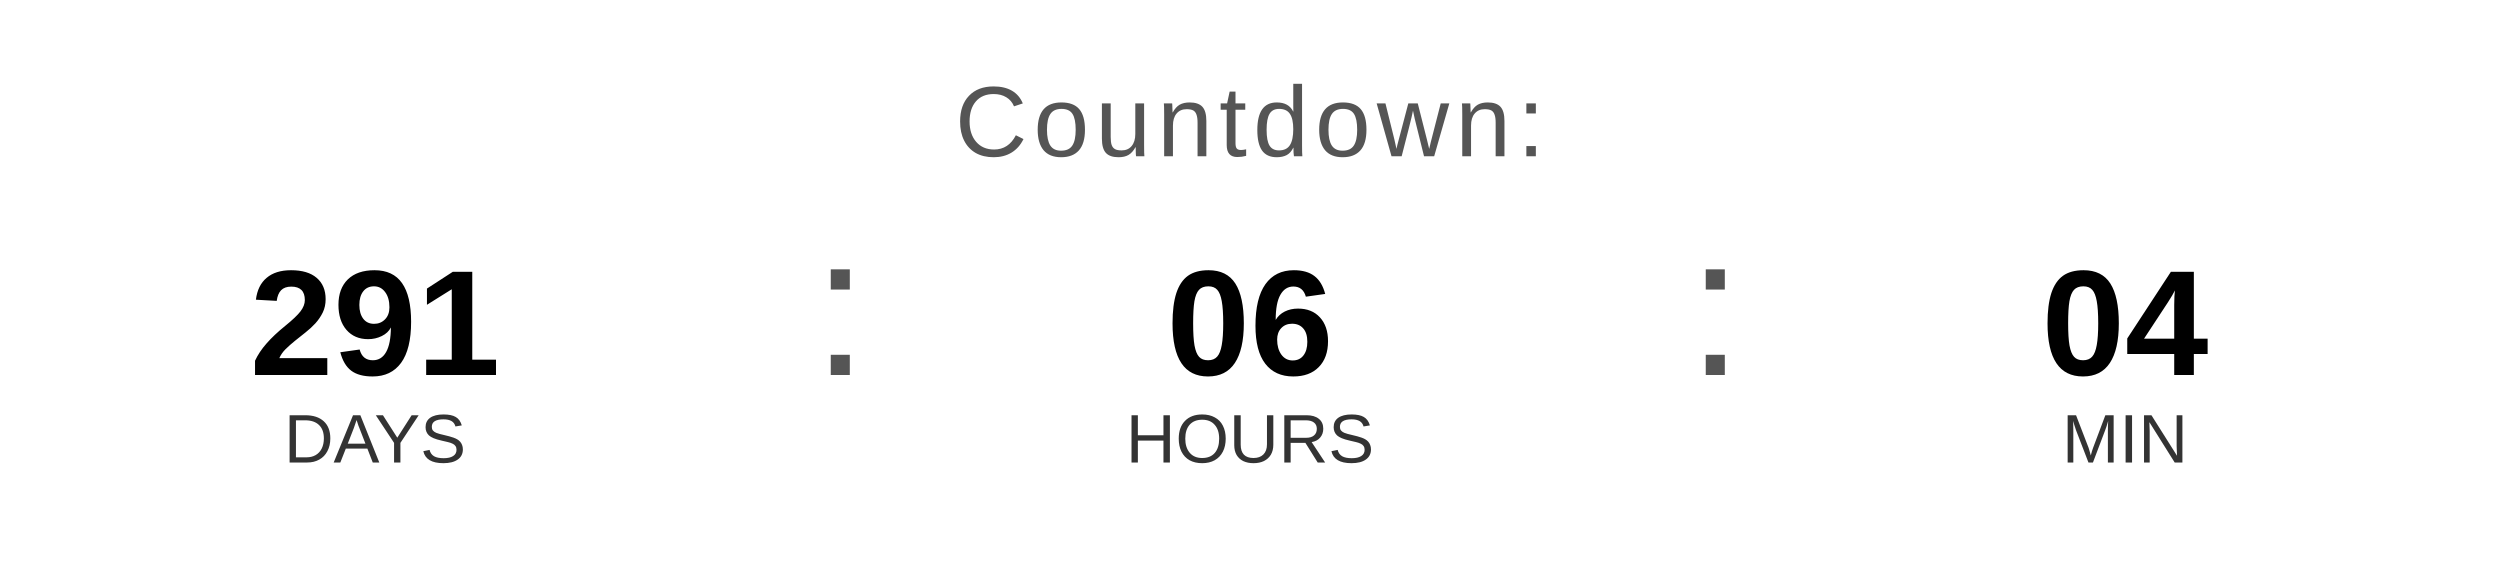
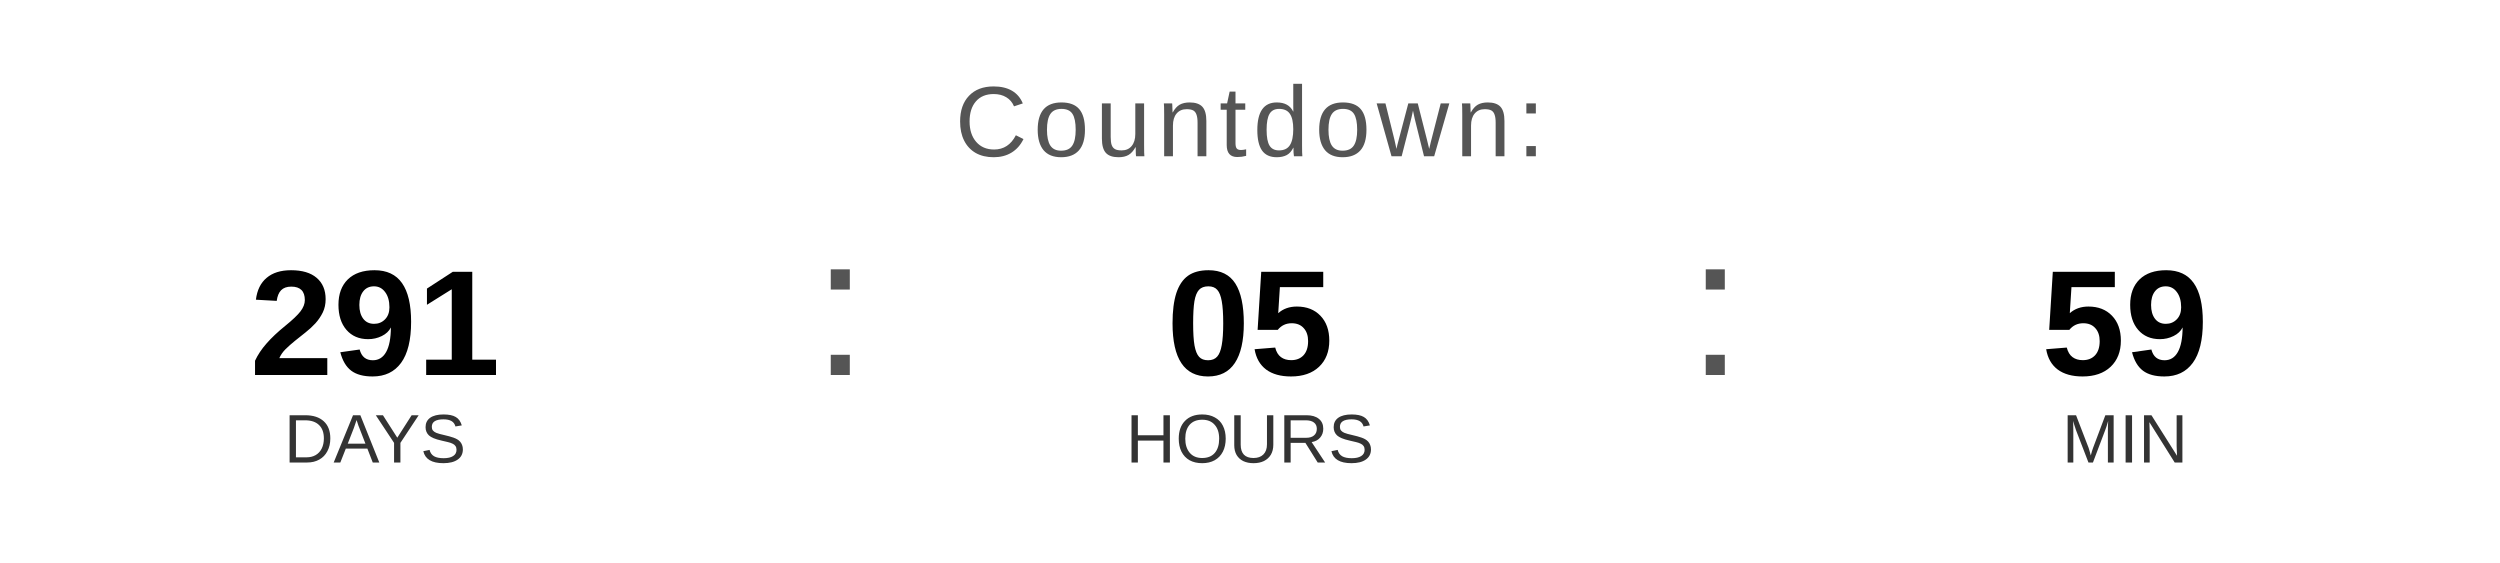
<svg xmlns="http://www.w3.org/2000/svg" width="400" height="90" viewBox="0 0 400 90">
  <text x="200" y="25" font-family="Arial, Helvetica, sans-serif" font-size="16" fill="#555555" text-anchor="middle" letter-spacing="1">
    Countdown:
  </text>
  <text x="60" y="60" font-family="Arial, Helvetica, sans-serif" font-size="24" font-weight="bold" fill="#000000" text-anchor="middle">291</text>
  <text x="60" y="74" font-family="Arial, Helvetica, sans-serif" font-size="11" fill="#333333" text-anchor="middle">DAYS</text>
  <text x="130" y="60" font-family="Arial, sans-serif" font-size="32" fill="#555555">:</text>
-   <text x="200" y="60" font-family="Arial, Helvetica, sans-serif" font-size="24" font-weight="bold" fill="#000000" text-anchor="middle">06</text>
+   <text x="200" y="60" font-family="Arial, Helvetica, sans-serif" font-size="24" font-weight="bold" fill="#000000" text-anchor="middle">05</text>
  <text x="200" y="74" font-family="Arial, Helvetica, sans-serif" font-size="11" fill="#333333" text-anchor="middle">HOURS</text>
  <text x="270" y="60" font-family="Arial, sans-serif" font-size="32" fill="#555555">:</text>
-   <text x="340" y="60" font-family="Arial, Helvetica, sans-serif" font-size="24" font-weight="bold" fill="#000000" text-anchor="middle">04</text>
+   <text x="340" y="60" font-family="Arial, Helvetica, sans-serif" font-size="24" font-weight="bold" fill="#000000" text-anchor="middle">59</text>
  <text x="340" y="74" font-family="Arial, Helvetica, sans-serif" font-size="11" fill="#333333" text-anchor="middle">MIN</text>
</svg>
